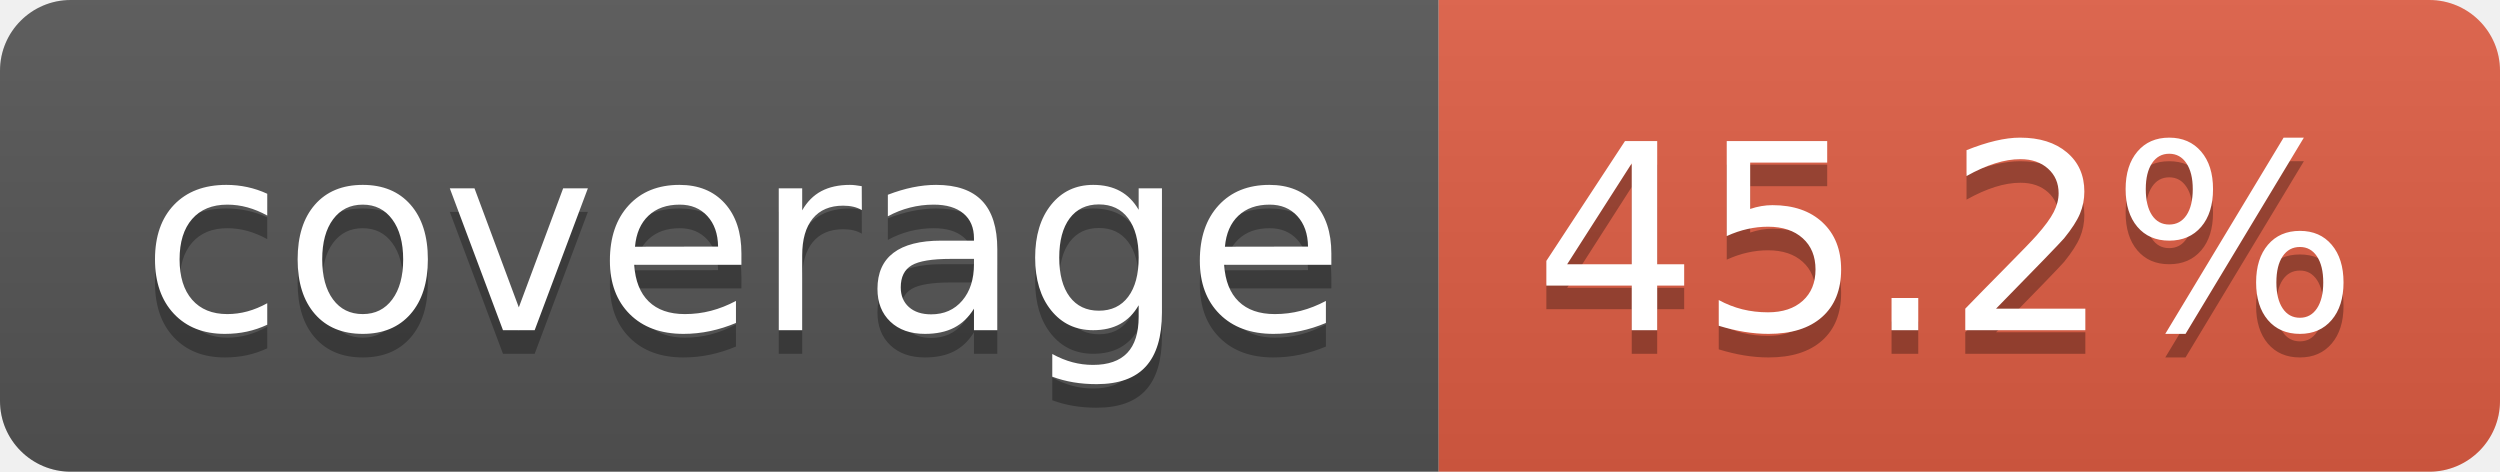
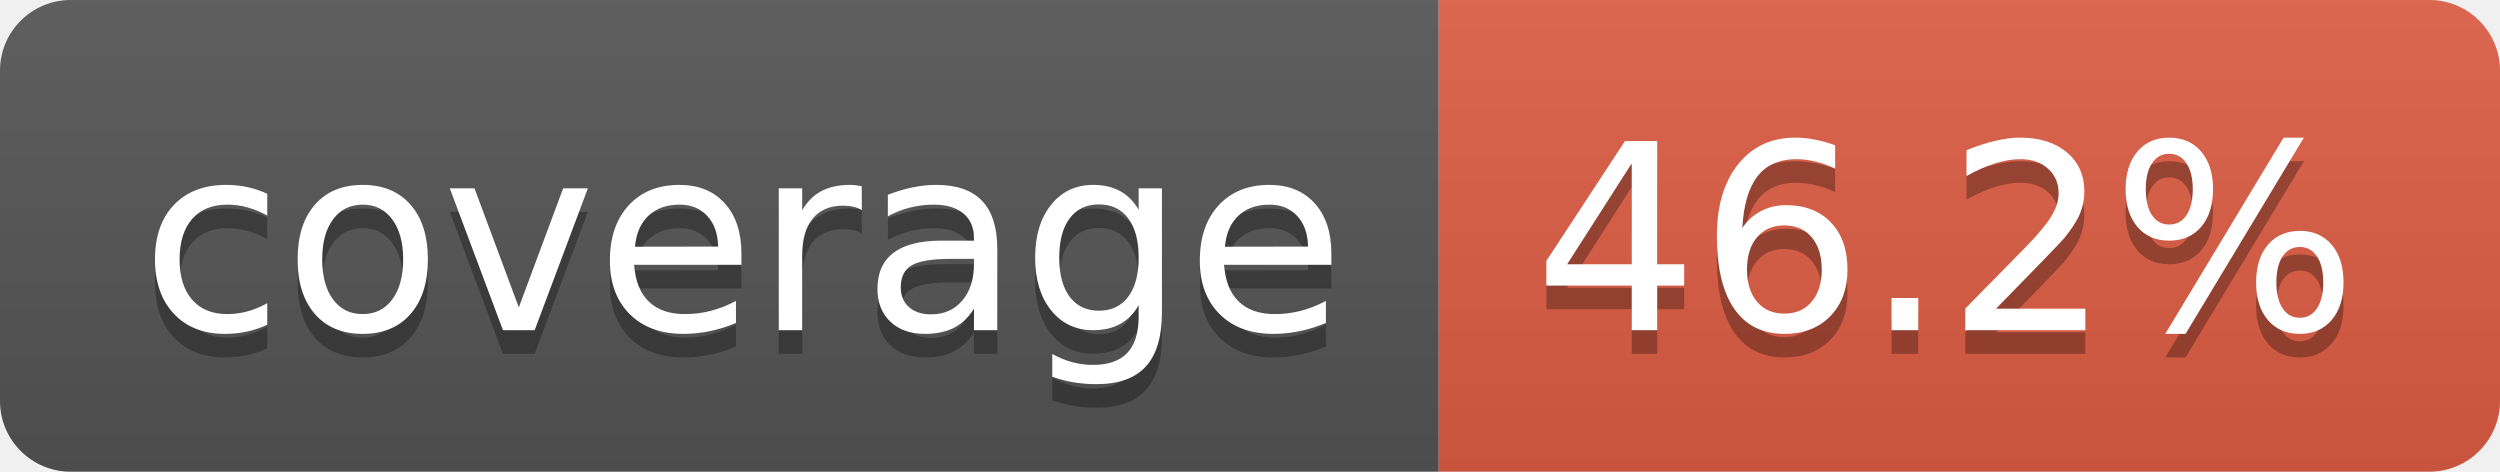
- <svg xmlns="http://www.w3.org/2000/svg" width="106" height="20" role="img" aria-label="coverage: 45.2%">
+ <svg xmlns="http://www.w3.org/2000/svg" width="106" height="20" role="img" aria-label="coverage: 46.2%">
  <linearGradient id="s" x2="0" y2="100%">
    <stop offset="0" stop-color="#bbb" stop-opacity=".1" />
    <stop offset="1" stop-opacity=".1" />
  </linearGradient>
  <clipPath id="r">
    <rect width="106" height="20" rx="3" fill="#fff" />
  </clipPath>
  <g clip-path="url(#r)">
    <rect width="61" height="20" fill="#555" />
    <rect x="61" width="45" height="20" fill="#e05d44" />
    <rect width="106" height="20" fill="url(#s)" />
  </g>
  <g fill="#fff" text-anchor="middle" font-family="Verdana,Geneva,DejaVu Sans,sans-serif" text-rendering="geometricPrecision" font-size="110">
    <text aria-hidden="true" x="315" y="150" fill="#010101" fill-opacity=".3" transform="scale(.1)" textLength="510">coverage</text>
    <text x="315" y="140" transform="scale(.1)" fill="#fff" textLength="510">coverage</text>
-     <text aria-hidden="true" x="825" y="150" fill="#010101" fill-opacity=".3" transform="scale(.1)" textLength="350">45.2%</text>
-     <text x="825" y="140" transform="scale(.1)" fill="#fff" textLength="350">45.2%</text>
+     <text aria-hidden="true" x="825" y="150" fill="#010101" fill-opacity=".3" transform="scale(.1)" textLength="350">46.2%</text>
+     <text x="825" y="140" transform="scale(.1)" fill="#fff" textLength="350">46.2%</text>
  </g>
</svg>
